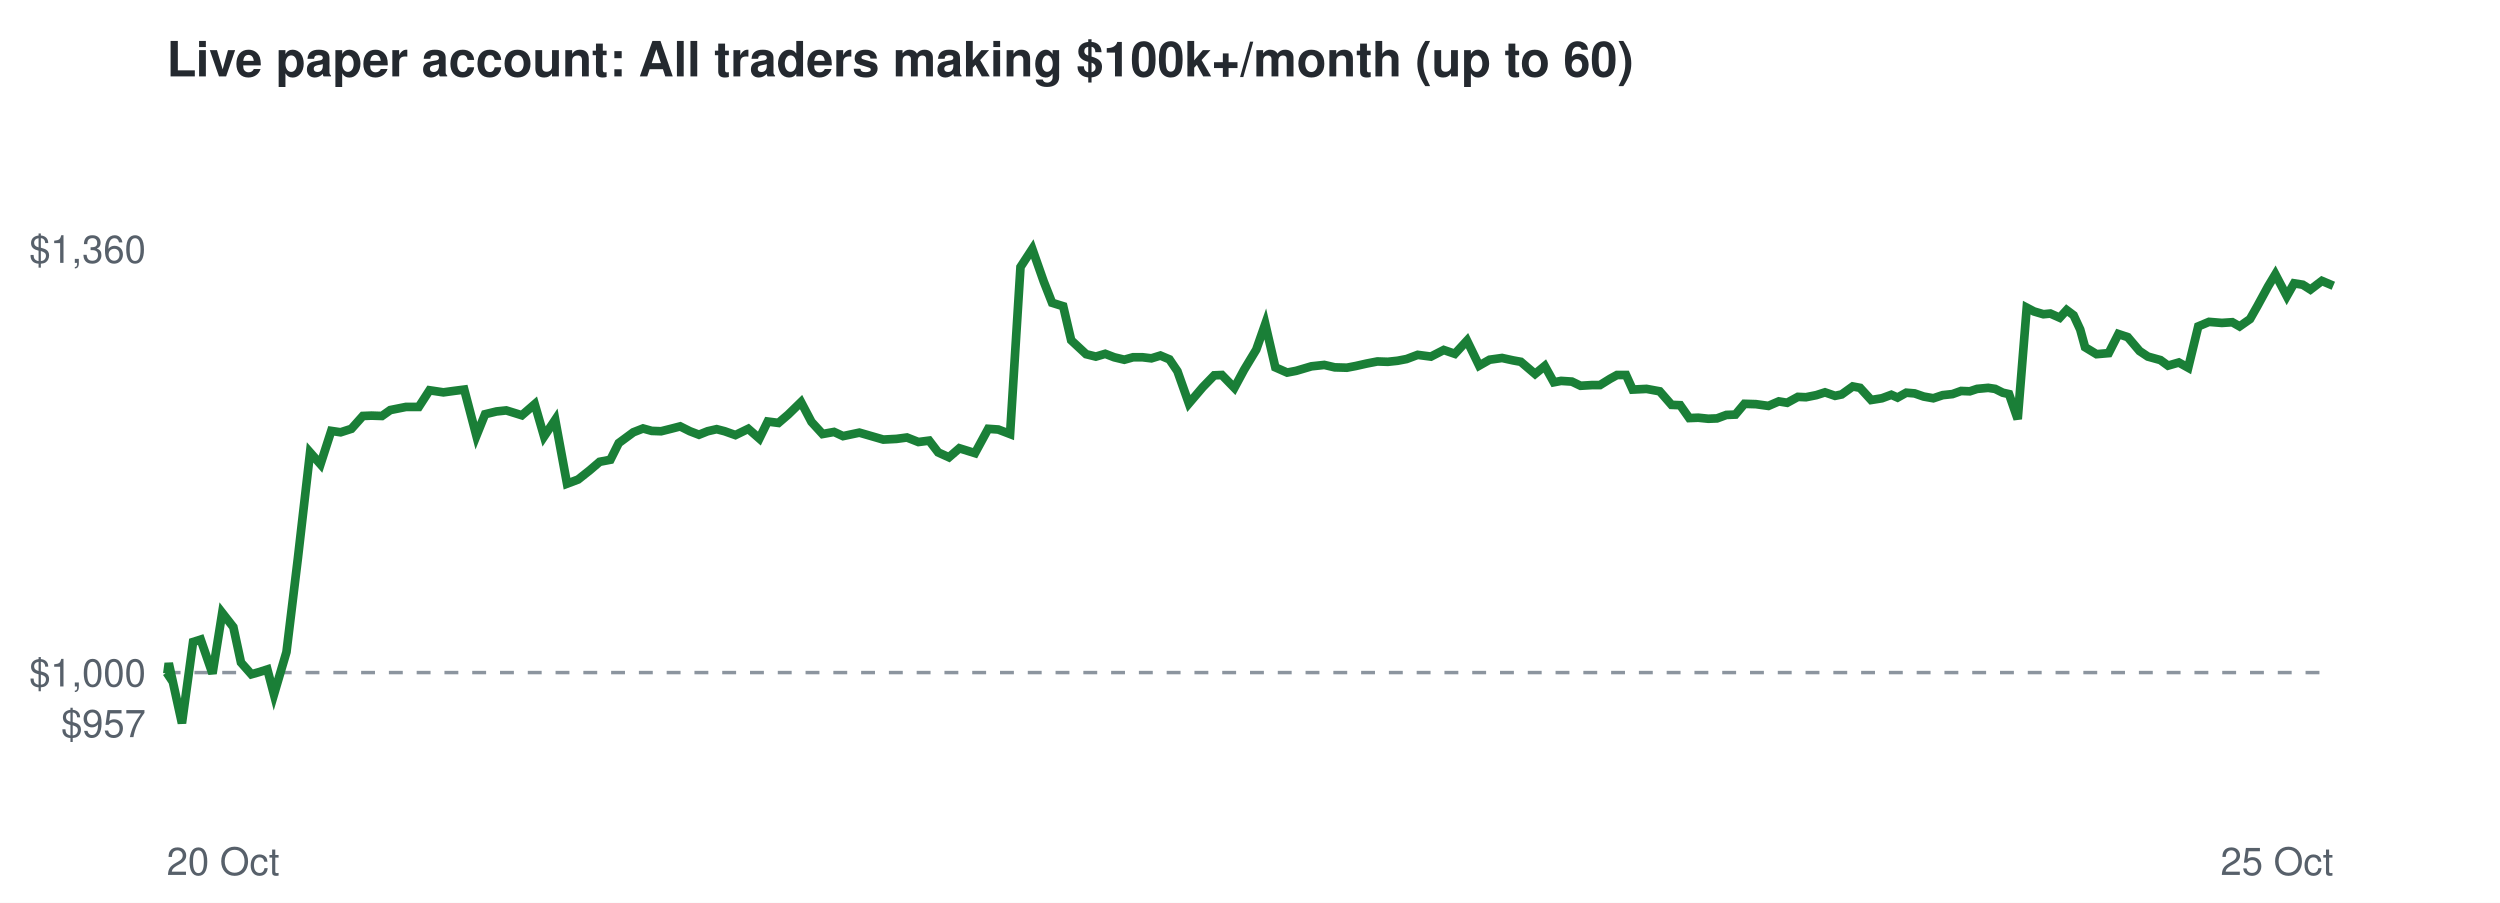
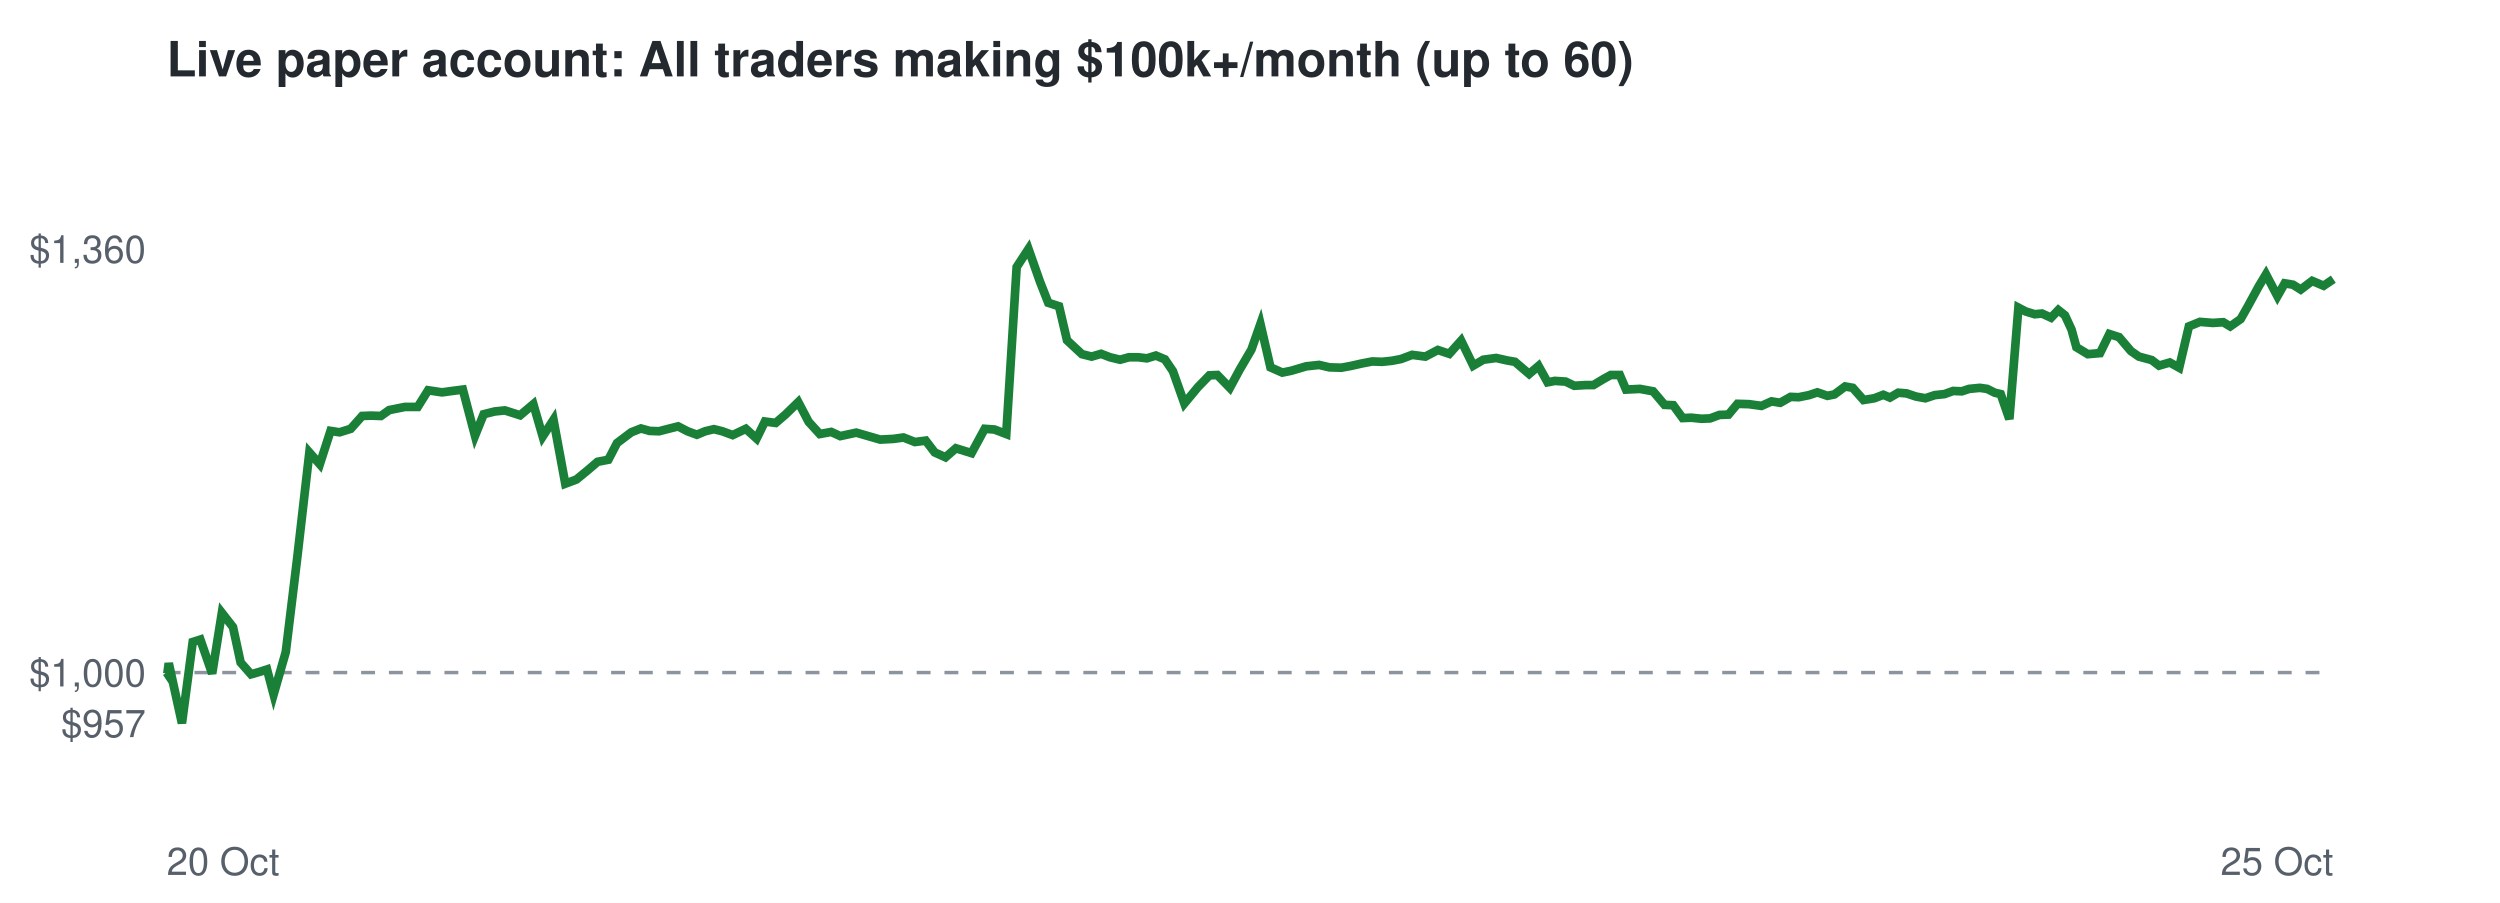
<svg xmlns="http://www.w3.org/2000/svg" viewBox="0 0 720 260" font-family="Helvetica,Arial,sans-serif">
  <rect width="720" height="260" fill="#ffffff" />
  <text x="48" y="22" font-size="14" font-weight="bold" fill="#24292f">Live paper account: All traders making $100k+/month (up to 60)</text>
  <line x1="48" x2="672" y1="193.7" y2="193.7" stroke="#8c959f" stroke-dasharray="4 4" />
  <text x="42" y="212.3" font-size="11" text-anchor="end" fill="#57606a">$957</text>
  <text x="42" y="197.7" font-size="11" text-anchor="end" fill="#57606a">$1,000</text>
  <text x="42" y="75.7" font-size="11" text-anchor="end" fill="#57606a">$1,360</text>
  <text x="48" y="252" font-size="11" fill="#57606a">20 Oct</text>
  <text x="672" y="252" font-size="11" text-anchor="end" fill="#57606a">25 Oct</text>
-   <polyline points="48.0,193.7 48.2,194.0 48.6,191.0 52.4,208.3 55.6,184.9 57.8,184.2 61.2,194.0 64.0,176.5 67.2,180.6 69.4,190.8 72.4,194.2 74.5,193.6 77.0,192.8 78.9,200.0 82.5,187.8 85.8,160.7 89.3,130.3 92.3,133.7 95.4,124.1 98.1,124.5 101.2,123.5 104.5,119.8 107.0,119.7 110.0,119.8 112.4,118.1 116.9,117.2 120.6,117.2 123.7,112.4 127.7,113.0 130.6,112.6 133.7,112.2 137.2,125.5 139.7,119.3 143.0,118.5 145.8,118.2 150.3,119.6 154.0,116.4 156.7,125.7 159.9,120.9 163.3,139.3 166.5,138.1 169.9,135.4 172.7,133.0 175.8,132.4 178.2,127.6 182.4,124.5 185.2,123.4 187.7,124.1 190.4,124.2 193.2,123.5 195.9,122.8 198.7,124.2 201.3,125.2 203.8,124.2 206.4,123.6 208.7,124.2 211.8,125.3 215.5,123.5 218.7,126.3 221.1,121.4 224.2,121.8 227.0,119.4 230.7,115.8 233.7,121.5 236.9,125.0 240.2,124.4 242.8,125.6 247.5,124.6 251.3,125.7 254.4,126.6 258.2,126.4 261.2,126.0 264.5,127.3 267.6,126.9 270.2,130.3 273.3,131.7 276.3,129.1 280.8,130.5 284.6,123.5 287.5,123.7 290.9,125.0 293.9,76.9 297.3,71.7 300.6,81.1 303.0,87.2 306.2,88.2 308.5,98.0 312.8,102.0 315.6,102.7 318.3,101.9 320.9,102.9 323.8,103.6 326.3,102.9 329.1,102.9 331.6,103.2 334.2,102.4 336.8,103.5 339.1,106.9 342.4,116.2 346.4,111.5 349.7,108.1 351.9,108.0 355.5,111.7 358.3,106.5 361.8,100.7 364.4,93.3 367.3,105.8 370.7,107.3 373.3,106.8 377.7,105.5 381.4,105.1 384.4,105.8 387.9,105.9 390.5,105.4 393.6,104.7 396.7,104.1 399.7,104.2 402.5,103.9 405.1,103.4 408.3,102.2 412.1,102.7 415.8,100.8 419.0,101.9 422.5,98.1 426.0,105.3 429.0,103.6 432.6,103.1 435.8,103.8 438.0,104.2 442.1,107.7 444.9,105.4 447.5,110.1 449.6,109.7 452.7,109.9 455.2,111.1 458.5,110.9 460.8,110.9 463.7,109.1 465.7,108.0 468.3,108.0 470.2,112.2 474.2,112.0 478.0,112.7 481.4,116.6 483.9,116.7 486.5,120.4 489.1,120.3 492.0,120.6 494.5,120.5 497.2,119.5 499.8,119.4 502.4,116.3 505.7,116.4 509.3,116.9 512.3,115.6 514.7,116.0 517.8,114.3 520.1,114.4 523.1,113.8 525.6,113.0 528.5,114.0 530.4,113.6 533.6,111.3 535.7,111.7 538.9,115.2 542.0,114.7 544.7,113.7 546.5,114.5 549.0,113.1 551.4,113.3 554.0,114.2 556.8,114.7 559.5,113.8 562.3,113.5 564.8,112.6 567.3,112.7 569.4,112.0 572.6,111.7 574.6,112.0 576.8,113.1 578.6,113.5 581.1,120.7 583.7,88.6 585.8,89.7 588.5,90.5 590.5,90.3 593.2,91.5 595.2,89.3 597.2,90.8 599.1,94.9 600.5,100.0 603.8,102.0 607.3,101.7 610.1,96.2 612.8,97.1 616.2,101.1 618.6,102.7 622.2,103.7 624.4,105.3 627.5,104.4 630.2,105.9 633.1,94.0 636.2,92.7 639.9,93.0 642.9,92.8 645.0,94.0 648.0,91.9 650.1,88.2 653.2,82.5 655.3,79.0 658.6,85.3 660.7,81.6 663.2,82.0 665.4,83.4 668.7,80.9 672.0,82.3" fill="none" stroke="#1a7f37" stroke-width="2.5" />
+   <polyline points="48.0,193.7 48.2,194.0 48.6,191.0 52.4,208.3 55.5,184.9 57.7,184.2 61.1,194.0 63.9,176.5 67.1,180.6 69.3,190.8 72.3,194.2 74.4,193.6 76.9,192.8 78.8,200.0 82.3,187.8 85.6,160.7 89.1,130.3 92.1,133.7 95.2,124.1 97.8,124.5 101.0,123.5 104.3,119.8 106.8,119.7 109.7,119.8 112.1,118.1 116.6,117.2 120.3,117.2 123.3,112.4 127.3,113.0 130.2,112.6 133.3,112.2 136.8,125.5 139.3,119.3 142.5,118.5 145.4,118.2 149.8,119.6 153.6,116.4 156.3,125.7 159.4,120.9 162.8,139.3 166.0,138.1 169.3,135.4 172.1,133.0 175.2,132.4 177.7,127.6 181.8,124.5 184.6,123.4 187.1,124.1 189.8,124.2 192.5,123.5 195.3,122.8 198.0,124.2 200.7,125.2 203.1,124.2 205.6,123.6 208.0,124.2 211.0,125.3 214.8,123.5 217.9,126.3 220.3,121.4 223.4,121.8 226.2,119.4 229.9,115.8 232.9,121.5 236.1,125.0 239.4,124.4 242.0,125.6 246.6,124.6 250.4,125.7 253.5,126.6 257.3,126.4 260.2,126.0 263.5,127.3 266.6,126.9 269.2,130.3 272.3,131.7 275.3,129.1 279.8,130.5 283.6,123.5 286.4,123.7 289.8,125.0 292.8,76.9 296.2,71.7 299.5,81.1 301.9,87.2 305.0,88.2 307.3,98.0 311.6,102.0 314.4,102.7 317.1,101.9 319.7,102.9 322.6,103.6 325.1,102.9 327.9,102.9 330.3,103.2 332.9,102.4 335.5,103.5 337.8,106.9 341.1,116.2 345.0,111.5 348.3,108.1 350.6,108.0 354.2,111.7 357.0,106.5 360.4,100.7 363.0,93.3 365.9,105.8 369.3,107.3 371.8,106.8 376.2,105.5 379.9,105.1 382.9,105.8 386.3,105.9 389.0,105.4 392.1,104.7 395.2,104.1 398.1,104.2 400.9,103.9 403.5,103.4 406.7,102.2 410.5,102.7 414.1,100.8 417.4,101.9 420.8,98.1 424.3,105.3 427.2,103.6 430.9,103.1 434.0,103.8 436.3,104.2 440.4,107.7 443.1,105.4 445.7,110.1 447.8,109.7 450.9,109.9 453.4,111.1 456.7,110.9 458.9,110.9 461.9,109.1 463.9,108.0 466.5,108.0 468.3,112.2 472.3,112.0 476.1,112.7 479.4,116.6 481.9,116.7 484.6,120.4 487.1,120.3 490.0,120.6 492.5,120.5 495.2,119.5 497.8,119.4 500.4,116.3 503.7,116.4 507.3,116.9 510.2,115.6 512.7,116.0 515.7,114.3 518.0,114.4 521.0,113.8 523.4,113.0 526.3,114.0 528.3,113.6 531.4,111.3 533.6,111.7 536.7,115.2 539.8,114.7 542.4,113.7 544.3,114.5 546.7,113.1 549.1,113.3 551.8,114.2 554.5,114.7 557.2,113.8 560.0,113.5 562.5,112.6 565.0,112.7 567.1,112.0 570.2,111.7 572.3,112.0 574.5,113.1 576.2,113.5 578.7,120.7 581.3,88.6 583.4,89.7 586.0,90.5 588.1,90.3 590.7,91.5 592.8,89.3 594.7,90.8 596.6,94.9 598.0,100.0 601.3,102.0 604.8,101.7 607.5,96.2 610.3,97.1 613.7,101.1 616.0,102.7 619.7,103.7 621.8,105.3 624.9,104.4 627.6,105.9 630.4,94.0 633.6,92.7 637.3,93.0 640.3,92.8 642.3,94.0 645.3,91.9 647.4,88.2 650.5,82.5 652.6,79.0 655.9,85.3 658.0,81.6 660.4,82.0 662.6,83.4 665.9,80.9 669.2,82.3 672.0,80.4" fill="none" stroke="#1a7f37" stroke-width="2.5" />
</svg>
